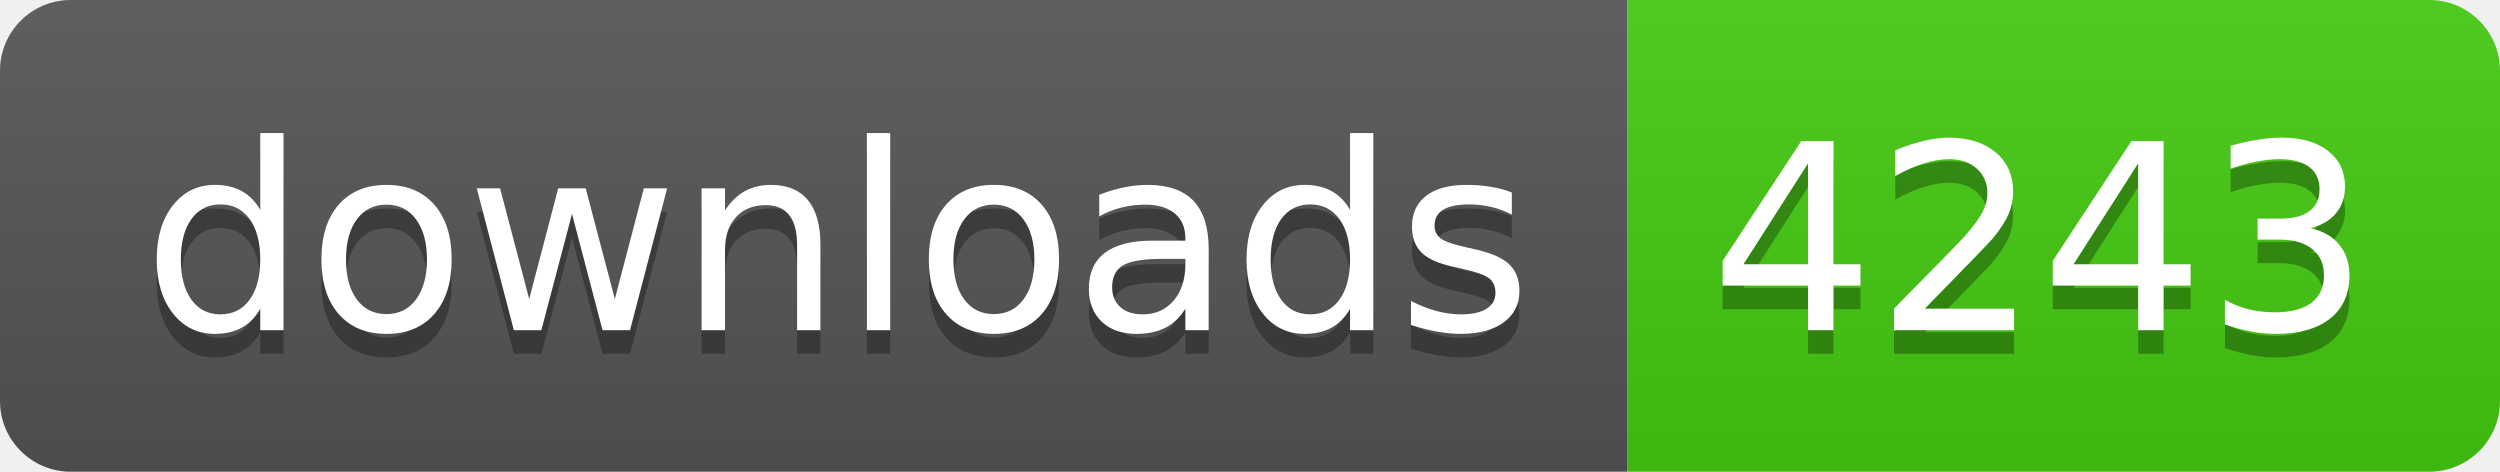
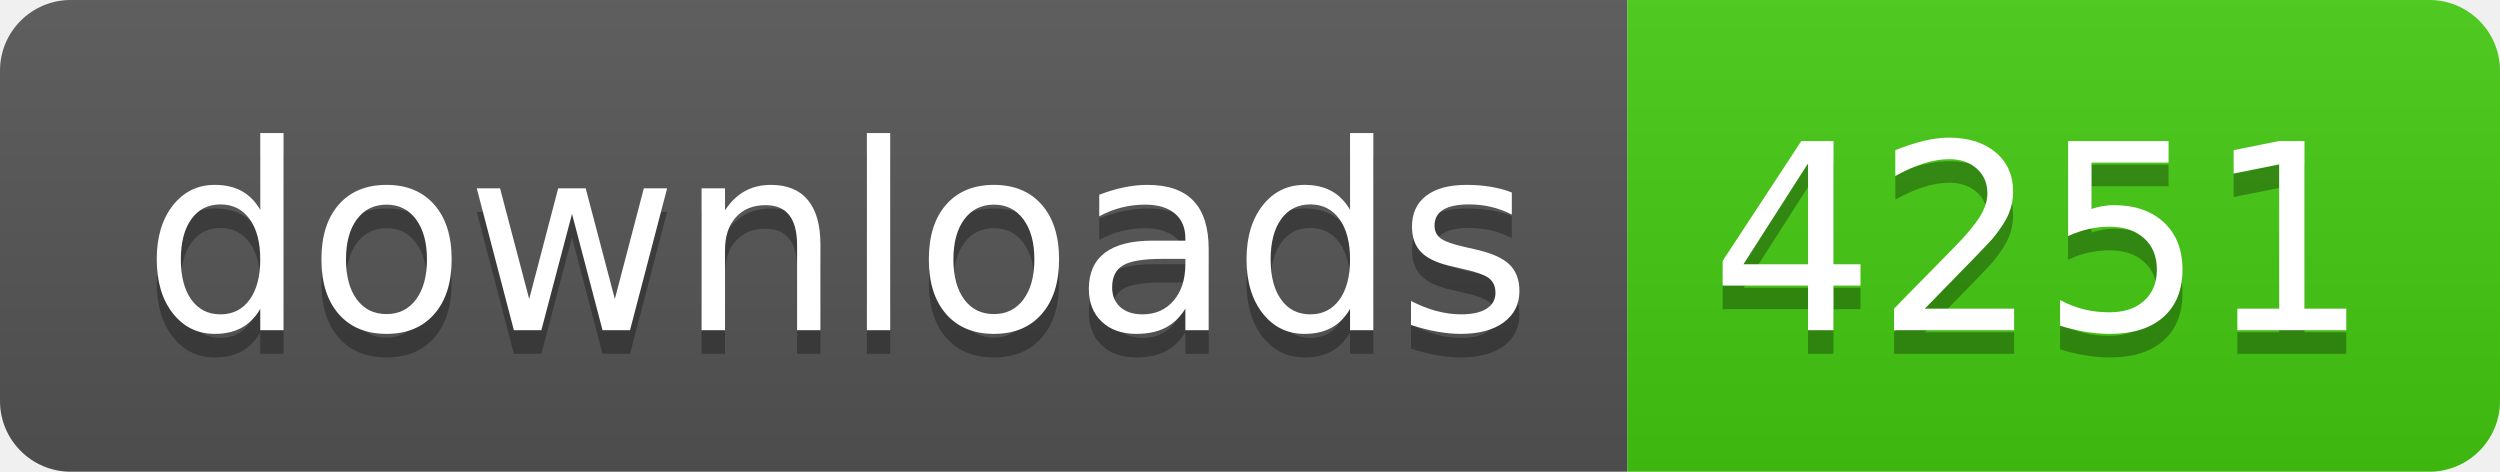
- <svg xmlns="http://www.w3.org/2000/svg" width="106" height="20" role="img" aria-label="downloads: 4243">
+ <svg xmlns="http://www.w3.org/2000/svg" width="106" height="20" role="img" aria-label="downloads: 4251">
  <linearGradient id="s" x2="0" y2="100%">
    <stop offset="0" stop-color="#bbb" stop-opacity=".1" />
    <stop offset="1" stop-opacity=".1" />
  </linearGradient>
  <clipPath id="r">
    <rect width="106" height="20" rx="3" fill="#fff" />
  </clipPath>
  <g clip-path="url(#r)">
    <rect width="69" height="20" fill="#555" />
    <rect x="69" width="37" height="20" fill="#4c1" />
    <rect width="106" height="20" fill="url(#s)" />
  </g>
  <g fill="#fff" text-anchor="middle" font-family="Verdana,Geneva,DejaVu Sans,sans-serif" text-rendering="geometricPrecision" font-size="110">
    <text aria-hidden="true" x="355" y="150" fill="#010101" fill-opacity=".3" transform="scale(.1)" textLength="590">downloads</text>
    <text x="355" y="140" transform="scale(.1)" fill="#fff" textLength="590">downloads</text>
-     <text aria-hidden="true" x="865" y="150" fill="#010101" fill-opacity=".3" transform="scale(.1)" textLength="270">4243</text>
-     <text x="865" y="140" transform="scale(.1)" fill="#fff" textLength="270">4243</text>
+     <text aria-hidden="true" x="865" y="150" fill="#010101" fill-opacity=".3" transform="scale(.1)" textLength="270">4251</text>
+     <text x="865" y="140" transform="scale(.1)" fill="#fff" textLength="270">4251</text>
  </g>
</svg>
